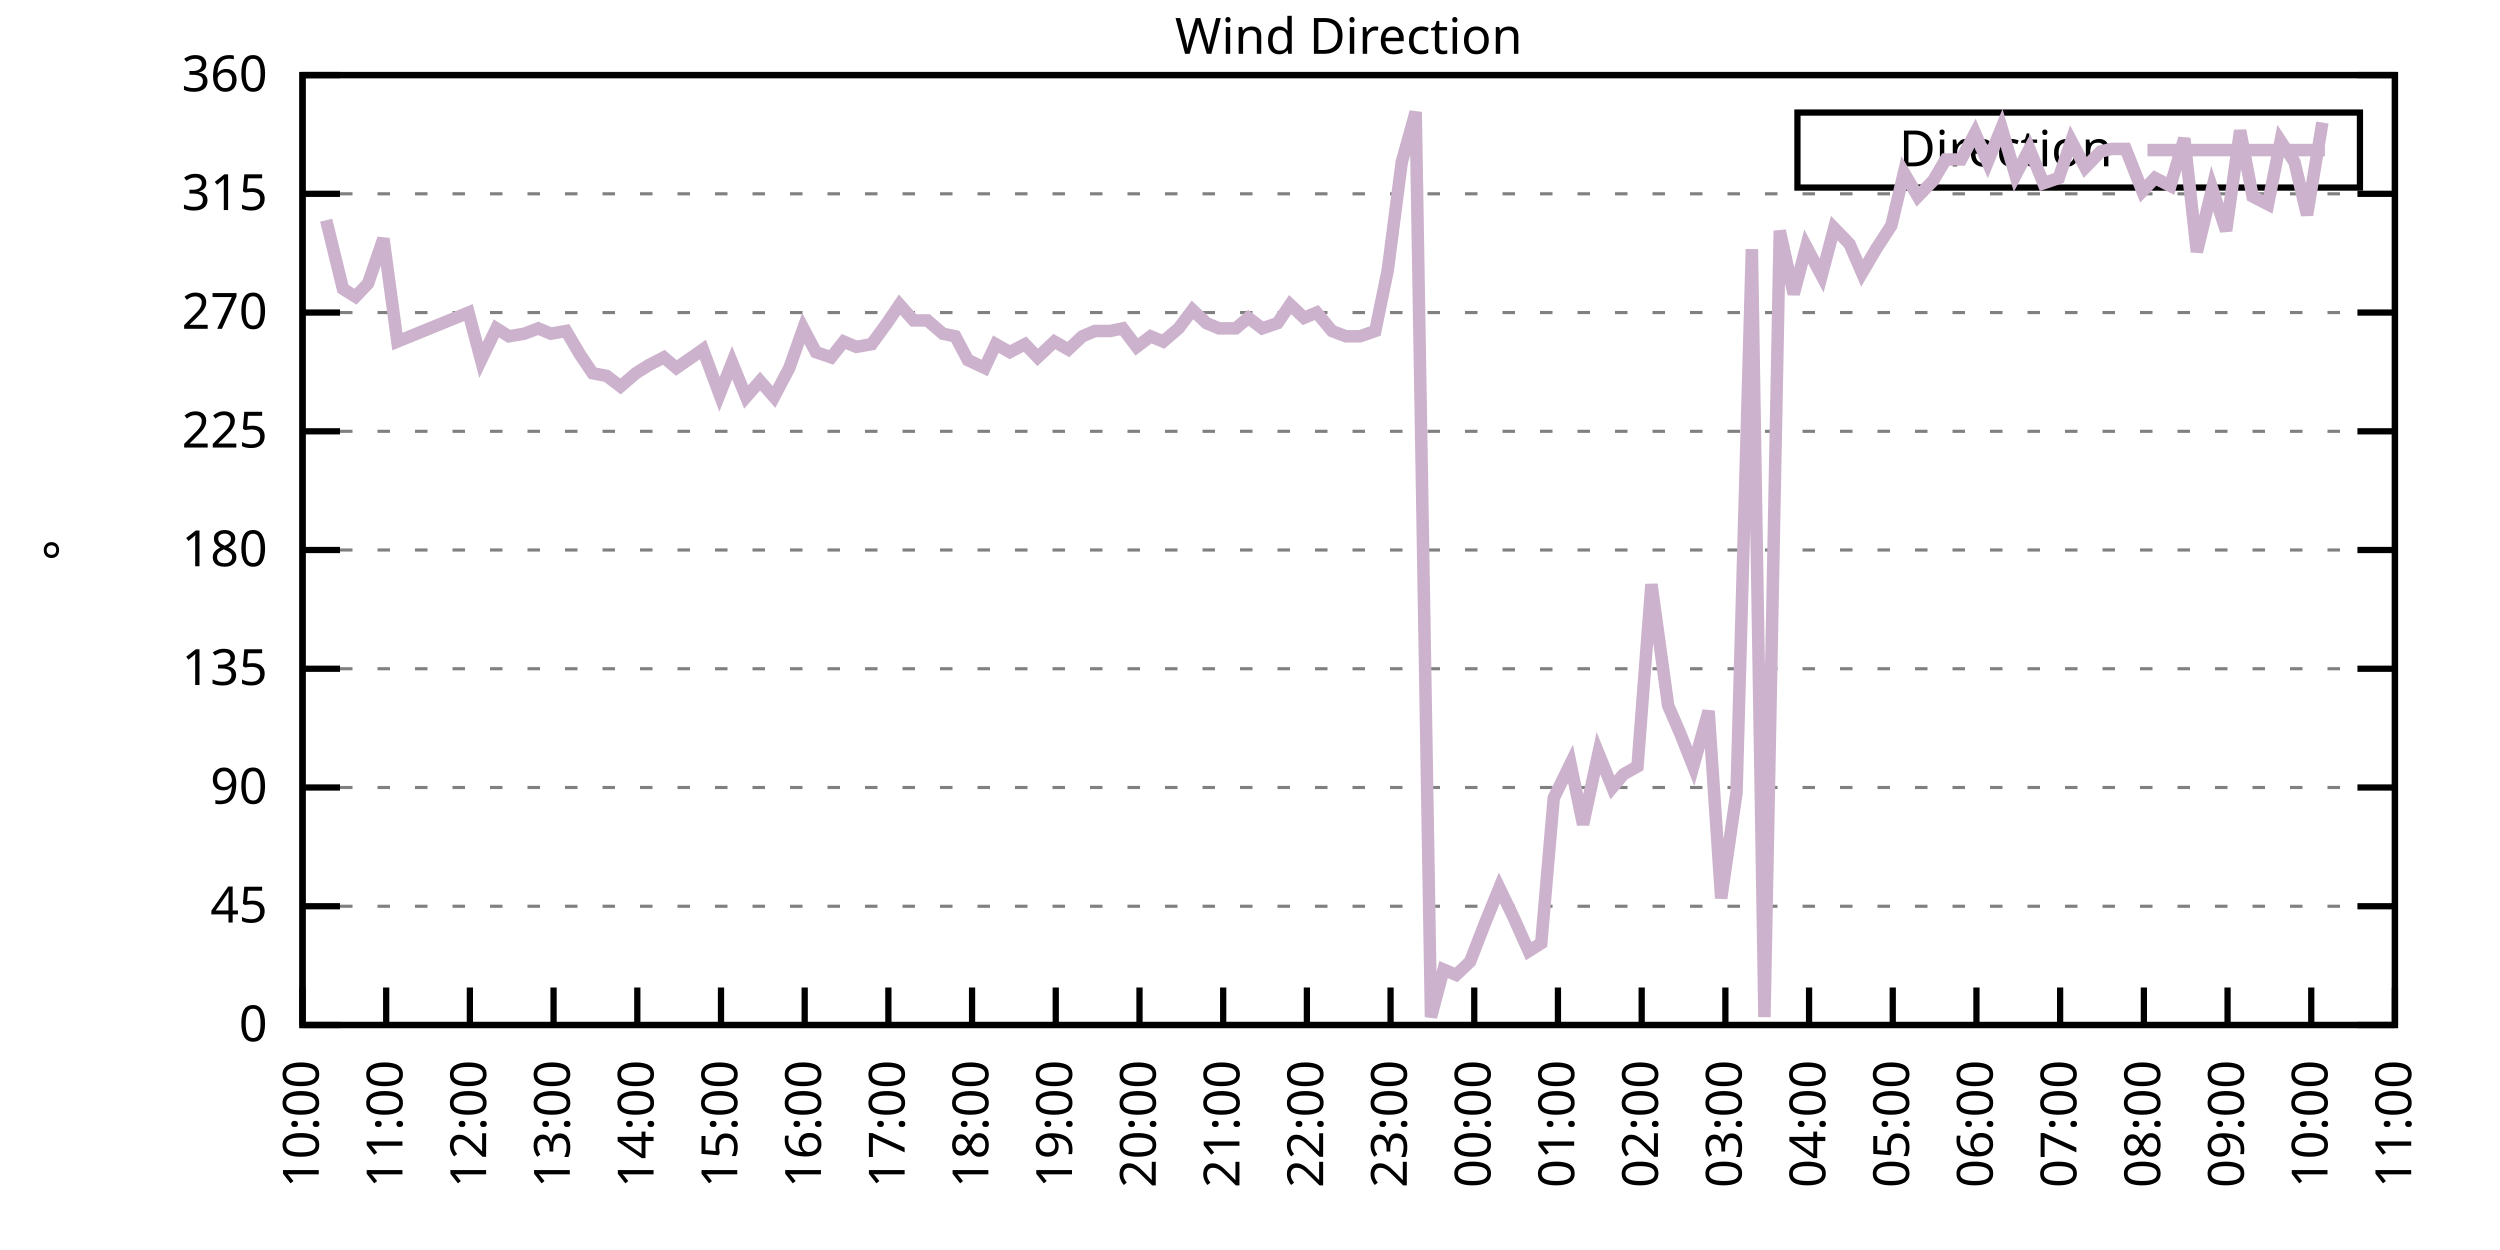
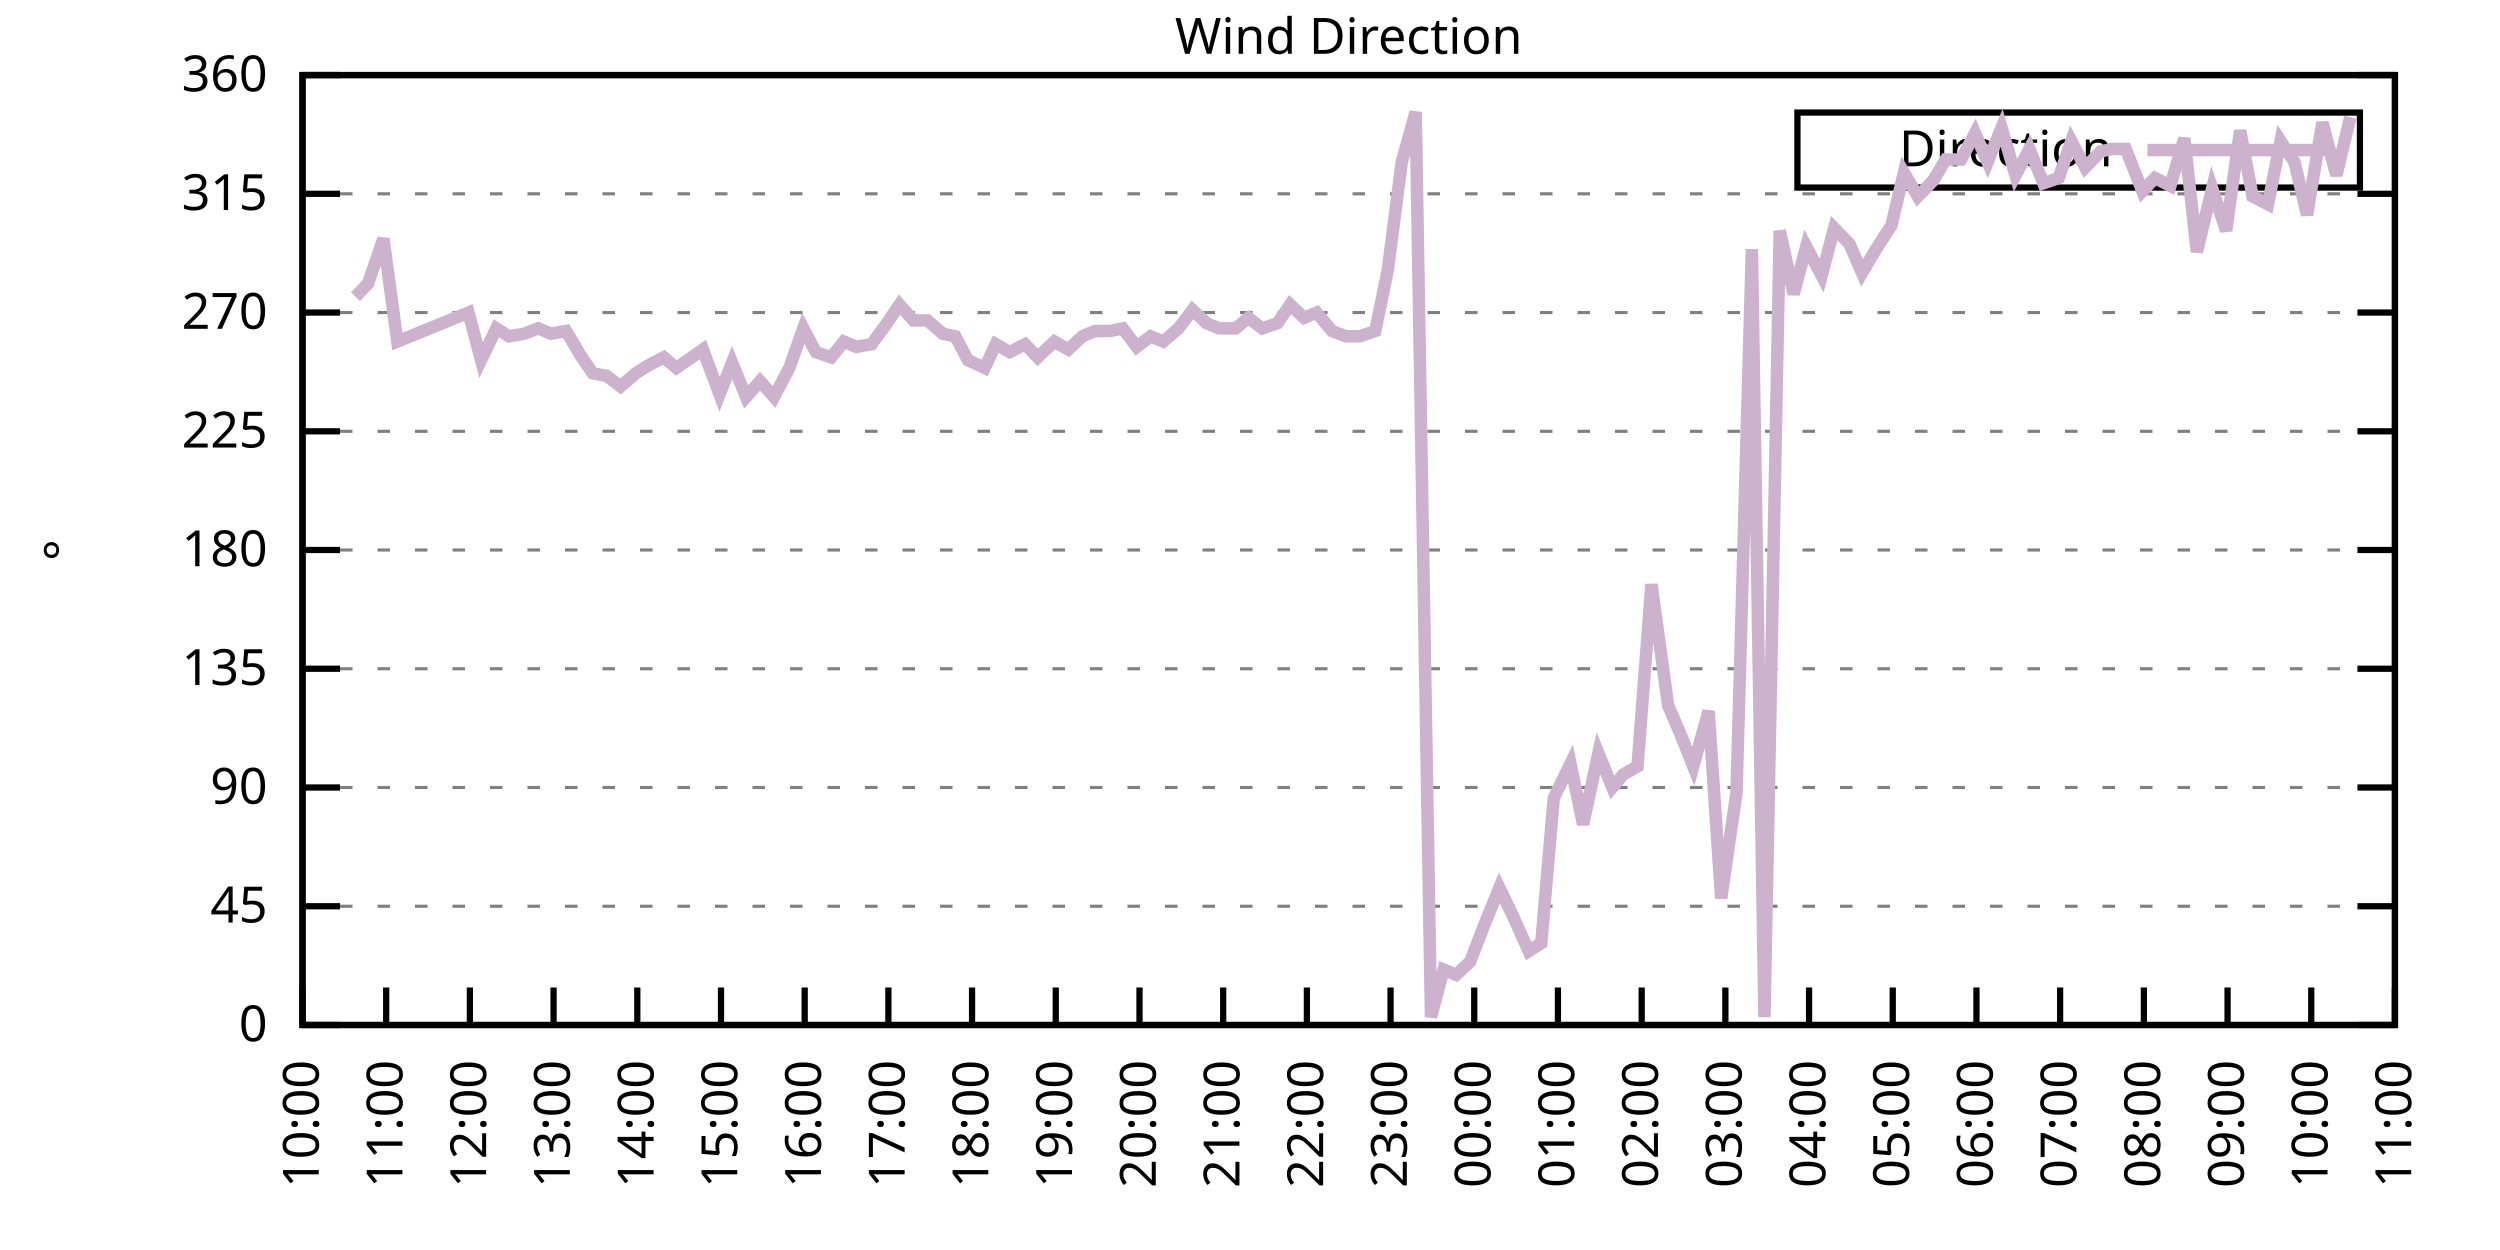
<svg xmlns="http://www.w3.org/2000/svg" xmlns:xlink="http://www.w3.org/1999/xlink" width="400" height="200" viewBox="0 0 400 200">
  <g id="gnuplot_canvas">
    <rect x="0" y="0" width="400" height="200" fill="none" />
    <defs>
      <circle id="gpDot" r="0.5" stroke-width="0.5" stroke="currentColor" />
      <path id="gpPt0" stroke-width="0.333" stroke="currentColor" d="M-1,0 h2 M0,-1 v2" />
      <path id="gpPt1" stroke-width="0.333" stroke="currentColor" d="M-1,-1 L1,1 M1,-1 L-1,1" />
      <path id="gpPt2" stroke-width="0.333" stroke="currentColor" d="M-1,0 L1,0 M0,-1 L0,1 M-1,-1 L1,1 M-1,1 L1,-1" />
      <rect id="gpPt3" stroke-width="0.333" stroke="currentColor" x="-1" y="-1" width="2" height="2" />
      <rect id="gpPt4" stroke-width="0.333" stroke="currentColor" fill="currentColor" x="-1" y="-1" width="2" height="2" />
      <circle id="gpPt5" stroke-width="0.333" stroke="currentColor" cx="0" cy="0" r="1" />
      <use xlink:href="#gpPt5" id="gpPt6" fill="currentColor" stroke="none" />
      <path id="gpPt7" stroke-width="0.333" stroke="currentColor" d="M0,-1.33 L-1.33,0.67 L1.33,0.67 z" />
      <use xlink:href="#gpPt7" id="gpPt8" fill="currentColor" stroke="none" />
      <use xlink:href="#gpPt7" id="gpPt9" stroke="currentColor" transform="rotate(180)" />
      <use xlink:href="#gpPt9" id="gpPt10" fill="currentColor" stroke="none" />
      <use xlink:href="#gpPt3" id="gpPt11" stroke="currentColor" transform="rotate(45)" />
      <use xlink:href="#gpPt11" id="gpPt12" fill="currentColor" stroke="none" />
      <path id="gpPt13" stroke-width="0.333" stroke="currentColor" d="M0,1.330 L1.265,0.411 L0.782,-1.067 L-0.782,-1.076 L-1.265,0.411 z" />
      <use xlink:href="#gpPt13" id="gpPt14" fill="currentColor" stroke="none" />
      <filter id="textbox" filterUnits="objectBoundingBox" x="0" y="0" height="1" width="1">
        <feFlood flood-color="white" flood-opacity="1" result="bgnd" />
        <feComposite in="SourceGraphic" in2="bgnd" operator="atop" />
      </filter>
      <filter id="greybox" filterUnits="objectBoundingBox" x="0" y="0" height="1" width="1">
        <feFlood flood-color="lightgrey" flood-opacity="1" result="grey" />
        <feComposite in="SourceGraphic" in2="grey" operator="atop" />
      </filter>
    </defs>
    <g fill="none" color="white" stroke="currentColor" stroke-width="1.00" stroke-linecap="butt" stroke-linejoin="miter">
</g>
    <g fill="none" color="black" stroke="currentColor" stroke-width="1.00" stroke-linecap="butt" stroke-linejoin="miter">
      <g stroke="none" shape-rendering="crispEdges">
        <polygon fill="rgb(255, 255, 255)" points="48.40,164.00 383.18,164.00 383.18,12.02 48.40,12.02 " />
      </g>
    </g>
    <g fill="none" color="black" stroke="currentColor" stroke-width="1.00" stroke-linecap="butt" stroke-linejoin="miter">
</g>
    <g fill="none" color="black" stroke="black" stroke-width="0.50" stroke-linecap="butt" stroke-linejoin="miter">
</g>
    <g fill="none" color="gray" stroke="currentColor" stroke-width="0.50" stroke-linecap="butt" stroke-linejoin="miter">
      <path stroke="gray" stroke-dasharray="2,4" class="gridline" d="M48.40,164.00 L383.19,164.00  " />
    </g>
    <g fill="none" color="gray" stroke="gray" stroke-width="1.00" stroke-linecap="butt" stroke-linejoin="miter">
</g>
    <g fill="none" color="black" stroke="currentColor" stroke-width="1.00" stroke-linecap="butt" stroke-linejoin="miter">
      <path stroke="black" d="M48.40,164.00 L54.40,164.00 M383.19,164.00 L377.19,164.00  " />
      <g transform="translate(42.80,166.60)" stroke="none" fill="black" font-family="Sans" font-size="8.00" text-anchor="end">
        <text>
          <tspan font-family="Sans"> 0</tspan>
        </text>
      </g>
    </g>
    <g fill="none" color="black" stroke="currentColor" stroke-width="1.00" stroke-linecap="butt" stroke-linejoin="miter">
</g>
    <g fill="none" color="black" stroke="black" stroke-width="0.50" stroke-linecap="butt" stroke-linejoin="miter">
</g>
    <g fill="none" color="gray" stroke="currentColor" stroke-width="0.50" stroke-linecap="butt" stroke-linejoin="miter">
      <path stroke="gray" stroke-dasharray="2,4" class="gridline" d="M48.40,145.00 L383.19,145.00  " />
    </g>
    <g fill="none" color="gray" stroke="gray" stroke-width="1.00" stroke-linecap="butt" stroke-linejoin="miter">
</g>
    <g fill="none" color="black" stroke="currentColor" stroke-width="1.00" stroke-linecap="butt" stroke-linejoin="miter">
      <path stroke="black" d="M48.40,145.00 L54.40,145.00 M383.19,145.00 L377.19,145.00  " />
      <g transform="translate(42.80,147.60)" stroke="none" fill="black" font-family="Sans" font-size="8.00" text-anchor="end">
        <text>
          <tspan font-family="Sans"> 45</tspan>
        </text>
      </g>
    </g>
    <g fill="none" color="black" stroke="currentColor" stroke-width="1.00" stroke-linecap="butt" stroke-linejoin="miter">
</g>
    <g fill="none" color="black" stroke="black" stroke-width="0.50" stroke-linecap="butt" stroke-linejoin="miter">
</g>
    <g fill="none" color="gray" stroke="currentColor" stroke-width="0.50" stroke-linecap="butt" stroke-linejoin="miter">
      <path stroke="gray" stroke-dasharray="2,4" class="gridline" d="M48.40,126.00 L383.19,126.00  " />
    </g>
    <g fill="none" color="gray" stroke="gray" stroke-width="1.00" stroke-linecap="butt" stroke-linejoin="miter">
</g>
    <g fill="none" color="black" stroke="currentColor" stroke-width="1.00" stroke-linecap="butt" stroke-linejoin="miter">
      <path stroke="black" d="M48.40,126.00 L54.40,126.00 M383.19,126.00 L377.19,126.00  " />
      <g transform="translate(42.80,128.60)" stroke="none" fill="black" font-family="Sans" font-size="8.00" text-anchor="end">
        <text>
          <tspan font-family="Sans"> 90</tspan>
        </text>
      </g>
    </g>
    <g fill="none" color="black" stroke="currentColor" stroke-width="1.00" stroke-linecap="butt" stroke-linejoin="miter">
</g>
    <g fill="none" color="black" stroke="black" stroke-width="0.50" stroke-linecap="butt" stroke-linejoin="miter">
</g>
    <g fill="none" color="gray" stroke="currentColor" stroke-width="0.50" stroke-linecap="butt" stroke-linejoin="miter">
      <path stroke="gray" stroke-dasharray="2,4" class="gridline" d="M48.40,107.00 L383.19,107.00  " />
    </g>
    <g fill="none" color="gray" stroke="gray" stroke-width="1.00" stroke-linecap="butt" stroke-linejoin="miter">
</g>
    <g fill="none" color="black" stroke="currentColor" stroke-width="1.00" stroke-linecap="butt" stroke-linejoin="miter">
      <path stroke="black" d="M48.40,107.00 L54.40,107.00 M383.19,107.00 L377.19,107.00  " />
      <g transform="translate(42.80,109.60)" stroke="none" fill="black" font-family="Sans" font-size="8.00" text-anchor="end">
        <text>
          <tspan font-family="Sans"> 135</tspan>
        </text>
      </g>
    </g>
    <g fill="none" color="black" stroke="currentColor" stroke-width="1.00" stroke-linecap="butt" stroke-linejoin="miter">
</g>
    <g fill="none" color="black" stroke="black" stroke-width="0.50" stroke-linecap="butt" stroke-linejoin="miter">
</g>
    <g fill="none" color="gray" stroke="currentColor" stroke-width="0.50" stroke-linecap="butt" stroke-linejoin="miter">
      <path stroke="gray" stroke-dasharray="2,4" class="gridline" d="M48.40,88.00 L383.19,88.00  " />
    </g>
    <g fill="none" color="gray" stroke="gray" stroke-width="1.00" stroke-linecap="butt" stroke-linejoin="miter">
</g>
    <g fill="none" color="black" stroke="currentColor" stroke-width="1.00" stroke-linecap="butt" stroke-linejoin="miter">
      <path stroke="black" d="M48.40,88.00 L54.40,88.00 M383.19,88.00 L377.19,88.00  " />
      <g transform="translate(42.80,90.60)" stroke="none" fill="black" font-family="Sans" font-size="8.00" text-anchor="end">
        <text>
          <tspan font-family="Sans"> 180</tspan>
        </text>
      </g>
    </g>
    <g fill="none" color="black" stroke="currentColor" stroke-width="1.00" stroke-linecap="butt" stroke-linejoin="miter">
</g>
    <g fill="none" color="black" stroke="black" stroke-width="0.50" stroke-linecap="butt" stroke-linejoin="miter">
</g>
    <g fill="none" color="gray" stroke="currentColor" stroke-width="0.50" stroke-linecap="butt" stroke-linejoin="miter">
      <path stroke="gray" stroke-dasharray="2,4" class="gridline" d="M48.40,69.01 L383.19,69.01  " />
    </g>
    <g fill="none" color="gray" stroke="gray" stroke-width="1.00" stroke-linecap="butt" stroke-linejoin="miter">
</g>
    <g fill="none" color="black" stroke="currentColor" stroke-width="1.00" stroke-linecap="butt" stroke-linejoin="miter">
      <path stroke="black" d="M48.40,69.01 L54.40,69.01 M383.19,69.01 L377.19,69.01  " />
      <g transform="translate(42.80,71.61)" stroke="none" fill="black" font-family="Sans" font-size="8.00" text-anchor="end">
        <text>
          <tspan font-family="Sans"> 225</tspan>
        </text>
      </g>
    </g>
    <g fill="none" color="black" stroke="currentColor" stroke-width="1.00" stroke-linecap="butt" stroke-linejoin="miter">
</g>
    <g fill="none" color="black" stroke="black" stroke-width="0.50" stroke-linecap="butt" stroke-linejoin="miter">
</g>
    <g fill="none" color="gray" stroke="currentColor" stroke-width="0.50" stroke-linecap="butt" stroke-linejoin="miter">
      <path stroke="gray" stroke-dasharray="2,4" class="gridline" d="M48.40,50.01 L383.19,50.01  " />
    </g>
    <g fill="none" color="gray" stroke="gray" stroke-width="1.00" stroke-linecap="butt" stroke-linejoin="miter">
</g>
    <g fill="none" color="black" stroke="currentColor" stroke-width="1.00" stroke-linecap="butt" stroke-linejoin="miter">
      <path stroke="black" d="M48.40,50.01 L54.40,50.01 M383.19,50.01 L377.19,50.01  " />
      <g transform="translate(42.80,52.61)" stroke="none" fill="black" font-family="Sans" font-size="8.00" text-anchor="end">
        <text>
          <tspan font-family="Sans"> 270</tspan>
        </text>
      </g>
    </g>
    <g fill="none" color="black" stroke="currentColor" stroke-width="1.00" stroke-linecap="butt" stroke-linejoin="miter">
</g>
    <g fill="none" color="black" stroke="black" stroke-width="0.50" stroke-linecap="butt" stroke-linejoin="miter">
</g>
    <g fill="none" color="gray" stroke="currentColor" stroke-width="0.50" stroke-linecap="butt" stroke-linejoin="miter">
      <path stroke="gray" stroke-dasharray="2,4" class="gridline" d="M48.40,31.01 L383.19,31.01  " />
    </g>
    <g fill="none" color="gray" stroke="gray" stroke-width="1.00" stroke-linecap="butt" stroke-linejoin="miter">
</g>
    <g fill="none" color="black" stroke="currentColor" stroke-width="1.00" stroke-linecap="butt" stroke-linejoin="miter">
      <path stroke="black" d="M48.40,31.01 L54.40,31.01 M383.19,31.01 L377.19,31.01  " />
      <g transform="translate(42.80,33.61)" stroke="none" fill="black" font-family="Sans" font-size="8.00" text-anchor="end">
        <text>
          <tspan font-family="Sans"> 315</tspan>
        </text>
      </g>
    </g>
    <g fill="none" color="black" stroke="currentColor" stroke-width="1.00" stroke-linecap="butt" stroke-linejoin="miter">
</g>
    <g fill="none" color="black" stroke="black" stroke-width="0.50" stroke-linecap="butt" stroke-linejoin="miter">
</g>
    <g fill="none" color="gray" stroke="currentColor" stroke-width="0.50" stroke-linecap="butt" stroke-linejoin="miter">
      <path stroke="gray" stroke-dasharray="2,4" class="gridline" d="M48.40,12.01 L383.19,12.01  " />
    </g>
    <g fill="none" color="gray" stroke="gray" stroke-width="1.00" stroke-linecap="butt" stroke-linejoin="miter">
</g>
    <g fill="none" color="black" stroke="currentColor" stroke-width="1.00" stroke-linecap="butt" stroke-linejoin="miter">
      <path stroke="black" d="M48.40,12.01 L54.40,12.01 M383.19,12.01 L377.19,12.01  " />
      <g transform="translate(42.80,14.61)" stroke="none" fill="black" font-family="Sans" font-size="8.00" text-anchor="end">
        <text>
          <tspan font-family="Sans"> 360</tspan>
        </text>
      </g>
    </g>
    <g fill="none" color="black" stroke="currentColor" stroke-width="1.00" stroke-linecap="butt" stroke-linejoin="miter">
      <path stroke="black" d="M48.40,164.00 L48.40,158.00  " />
      <g transform="translate(51.00,169.60) rotate(270.00)" stroke="none" fill="black" font-family="Sans" font-size="8.00" text-anchor="end">
        <text>
          <tspan font-family="Sans">10:00</tspan>
        </text>
      </g>
    </g>
    <g fill="none" color="black" stroke="currentColor" stroke-width="1.00" stroke-linecap="butt" stroke-linejoin="miter">
      <path stroke="black" d="M61.79,164.00 L61.79,158.00  " />
      <g transform="translate(64.39,169.60) rotate(270.00)" stroke="none" fill="black" font-family="Sans" font-size="8.00" text-anchor="end">
        <text>
          <tspan font-family="Sans">11:00</tspan>
        </text>
      </g>
    </g>
    <g fill="none" color="black" stroke="currentColor" stroke-width="1.00" stroke-linecap="butt" stroke-linejoin="miter">
      <path stroke="black" d="M75.18,164.00 L75.18,158.00  " />
      <g transform="translate(77.78,169.60) rotate(270.00)" stroke="none" fill="black" font-family="Sans" font-size="8.00" text-anchor="end">
        <text>
          <tspan font-family="Sans">12:00</tspan>
        </text>
      </g>
    </g>
    <g fill="none" color="black" stroke="currentColor" stroke-width="1.00" stroke-linecap="butt" stroke-linejoin="miter">
      <path stroke="black" d="M88.57,164.00 L88.57,158.00  " />
      <g transform="translate(91.17,169.60) rotate(270.00)" stroke="none" fill="black" font-family="Sans" font-size="8.00" text-anchor="end">
        <text>
          <tspan font-family="Sans">13:00</tspan>
        </text>
      </g>
    </g>
    <g fill="none" color="black" stroke="currentColor" stroke-width="1.00" stroke-linecap="butt" stroke-linejoin="miter">
      <path stroke="black" d="M101.97,164.00 L101.97,158.00  " />
      <g transform="translate(104.57,169.60) rotate(270.00)" stroke="none" fill="black" font-family="Sans" font-size="8.00" text-anchor="end">
        <text>
          <tspan font-family="Sans">14:00</tspan>
        </text>
      </g>
    </g>
    <g fill="none" color="black" stroke="currentColor" stroke-width="1.00" stroke-linecap="butt" stroke-linejoin="miter">
      <path stroke="black" d="M115.36,164.00 L115.36,158.00  " />
      <g transform="translate(117.96,169.60) rotate(270.00)" stroke="none" fill="black" font-family="Sans" font-size="8.00" text-anchor="end">
        <text>
          <tspan font-family="Sans">15:00</tspan>
        </text>
      </g>
    </g>
    <g fill="none" color="black" stroke="currentColor" stroke-width="1.00" stroke-linecap="butt" stroke-linejoin="miter">
      <path stroke="black" d="M128.75,164.00 L128.75,158.00  " />
      <g transform="translate(131.35,169.60) rotate(270.00)" stroke="none" fill="black" font-family="Sans" font-size="8.00" text-anchor="end">
        <text>
          <tspan font-family="Sans">16:00</tspan>
        </text>
      </g>
    </g>
    <g fill="none" color="black" stroke="currentColor" stroke-width="1.00" stroke-linecap="butt" stroke-linejoin="miter">
      <path stroke="black" d="M142.14,164.00 L142.14,158.00  " />
      <g transform="translate(144.74,169.60) rotate(270.00)" stroke="none" fill="black" font-family="Sans" font-size="8.00" text-anchor="end">
        <text>
          <tspan font-family="Sans">17:00</tspan>
        </text>
      </g>
    </g>
    <g fill="none" color="black" stroke="currentColor" stroke-width="1.00" stroke-linecap="butt" stroke-linejoin="miter">
      <path stroke="black" d="M155.53,164.00 L155.53,158.00  " />
      <g transform="translate(158.13,169.60) rotate(270.00)" stroke="none" fill="black" font-family="Sans" font-size="8.00" text-anchor="end">
        <text>
          <tspan font-family="Sans">18:00</tspan>
        </text>
      </g>
    </g>
    <g fill="none" color="black" stroke="currentColor" stroke-width="1.00" stroke-linecap="butt" stroke-linejoin="miter">
      <path stroke="black" d="M168.92,164.00 L168.92,158.00  " />
      <g transform="translate(171.52,169.60) rotate(270.00)" stroke="none" fill="black" font-family="Sans" font-size="8.00" text-anchor="end">
        <text>
          <tspan font-family="Sans">19:00</tspan>
        </text>
      </g>
    </g>
    <g fill="none" color="black" stroke="currentColor" stroke-width="1.00" stroke-linecap="butt" stroke-linejoin="miter">
      <path stroke="black" d="M182.32,164.00 L182.32,158.00  " />
      <g transform="translate(184.92,169.60) rotate(270.00)" stroke="none" fill="black" font-family="Sans" font-size="8.00" text-anchor="end">
        <text>
          <tspan font-family="Sans">20:00</tspan>
        </text>
      </g>
    </g>
    <g fill="none" color="black" stroke="currentColor" stroke-width="1.00" stroke-linecap="butt" stroke-linejoin="miter">
      <path stroke="black" d="M195.71,164.00 L195.71,158.00  " />
      <g transform="translate(198.31,169.60) rotate(270.00)" stroke="none" fill="black" font-family="Sans" font-size="8.00" text-anchor="end">
        <text>
          <tspan font-family="Sans">21:00</tspan>
        </text>
      </g>
    </g>
    <g fill="none" color="black" stroke="currentColor" stroke-width="1.00" stroke-linecap="butt" stroke-linejoin="miter">
      <path stroke="black" d="M209.10,164.00 L209.10,158.00  " />
      <g transform="translate(211.70,169.60) rotate(270.00)" stroke="none" fill="black" font-family="Sans" font-size="8.00" text-anchor="end">
        <text>
          <tspan font-family="Sans">22:00</tspan>
        </text>
      </g>
    </g>
    <g fill="none" color="black" stroke="currentColor" stroke-width="1.00" stroke-linecap="butt" stroke-linejoin="miter">
      <path stroke="black" d="M222.49,164.00 L222.49,158.00  " />
      <g transform="translate(225.09,169.60) rotate(270.00)" stroke="none" fill="black" font-family="Sans" font-size="8.00" text-anchor="end">
        <text>
          <tspan font-family="Sans">23:00</tspan>
        </text>
      </g>
    </g>
    <g fill="none" color="black" stroke="currentColor" stroke-width="1.00" stroke-linecap="butt" stroke-linejoin="miter">
      <path stroke="black" d="M235.88,164.00 L235.88,158.00  " />
      <g transform="translate(238.48,169.60) rotate(270.00)" stroke="none" fill="black" font-family="Sans" font-size="8.00" text-anchor="end">
        <text>
          <tspan font-family="Sans">00:00</tspan>
        </text>
      </g>
    </g>
    <g fill="none" color="black" stroke="currentColor" stroke-width="1.00" stroke-linecap="butt" stroke-linejoin="miter">
      <path stroke="black" d="M249.27,164.00 L249.27,158.00  " />
      <g transform="translate(251.87,169.60) rotate(270.00)" stroke="none" fill="black" font-family="Sans" font-size="8.00" text-anchor="end">
        <text>
          <tspan font-family="Sans">01:00</tspan>
        </text>
      </g>
    </g>
    <g fill="none" color="black" stroke="currentColor" stroke-width="1.00" stroke-linecap="butt" stroke-linejoin="miter">
      <path stroke="black" d="M262.67,164.00 L262.67,158.00  " />
      <g transform="translate(265.27,169.60) rotate(270.00)" stroke="none" fill="black" font-family="Sans" font-size="8.00" text-anchor="end">
        <text>
          <tspan font-family="Sans">02:00</tspan>
        </text>
      </g>
    </g>
    <g fill="none" color="black" stroke="currentColor" stroke-width="1.00" stroke-linecap="butt" stroke-linejoin="miter">
      <path stroke="black" d="M276.06,164.00 L276.06,158.00  " />
      <g transform="translate(278.66,169.60) rotate(270.00)" stroke="none" fill="black" font-family="Sans" font-size="8.00" text-anchor="end">
        <text>
          <tspan font-family="Sans">03:00</tspan>
        </text>
      </g>
    </g>
    <g fill="none" color="black" stroke="currentColor" stroke-width="1.00" stroke-linecap="butt" stroke-linejoin="miter">
      <path stroke="black" d="M289.45,164.00 L289.45,158.00  " />
      <g transform="translate(292.05,169.60) rotate(270.00)" stroke="none" fill="black" font-family="Sans" font-size="8.00" text-anchor="end">
        <text>
          <tspan font-family="Sans">04:00</tspan>
        </text>
      </g>
    </g>
    <g fill="none" color="black" stroke="currentColor" stroke-width="1.00" stroke-linecap="butt" stroke-linejoin="miter">
      <path stroke="black" d="M302.84,164.00 L302.84,158.00  " />
      <g transform="translate(305.44,169.60) rotate(270.00)" stroke="none" fill="black" font-family="Sans" font-size="8.00" text-anchor="end">
        <text>
          <tspan font-family="Sans">05:00</tspan>
        </text>
      </g>
    </g>
    <g fill="none" color="black" stroke="currentColor" stroke-width="1.00" stroke-linecap="butt" stroke-linejoin="miter">
      <path stroke="black" d="M316.23,164.00 L316.23,158.00  " />
      <g transform="translate(318.83,169.60) rotate(270.00)" stroke="none" fill="black" font-family="Sans" font-size="8.00" text-anchor="end">
        <text>
          <tspan font-family="Sans">06:00</tspan>
        </text>
      </g>
    </g>
    <g fill="none" color="black" stroke="currentColor" stroke-width="1.00" stroke-linecap="butt" stroke-linejoin="miter">
      <path stroke="black" d="M329.62,164.00 L329.62,158.00  " />
      <g transform="translate(332.22,169.60) rotate(270.00)" stroke="none" fill="black" font-family="Sans" font-size="8.00" text-anchor="end">
        <text>
          <tspan font-family="Sans">07:00</tspan>
        </text>
      </g>
    </g>
    <g fill="none" color="black" stroke="currentColor" stroke-width="1.00" stroke-linecap="butt" stroke-linejoin="miter">
      <path stroke="black" d="M343.02,164.00 L343.02,158.00  " />
      <g transform="translate(345.62,169.60) rotate(270.00)" stroke="none" fill="black" font-family="Sans" font-size="8.00" text-anchor="end">
        <text>
          <tspan font-family="Sans">08:00</tspan>
        </text>
      </g>
    </g>
    <g fill="none" color="black" stroke="currentColor" stroke-width="1.00" stroke-linecap="butt" stroke-linejoin="miter">
      <path stroke="black" d="M356.41,164.00 L356.41,158.00  " />
      <g transform="translate(359.01,169.60) rotate(270.00)" stroke="none" fill="black" font-family="Sans" font-size="8.00" text-anchor="end">
        <text>
          <tspan font-family="Sans">09:00</tspan>
        </text>
      </g>
    </g>
    <g fill="none" color="black" stroke="currentColor" stroke-width="1.00" stroke-linecap="butt" stroke-linejoin="miter">
      <path stroke="black" d="M369.80,164.00 L369.80,158.00  " />
      <g transform="translate(372.40,169.60) rotate(270.00)" stroke="none" fill="black" font-family="Sans" font-size="8.00" text-anchor="end">
        <text>
          <tspan font-family="Sans">10:00</tspan>
        </text>
      </g>
    </g>
    <g fill="none" color="black" stroke="currentColor" stroke-width="1.00" stroke-linecap="butt" stroke-linejoin="miter">
      <path stroke="black" d="M383.19,164.00 L383.19,158.00  " />
      <g transform="translate(385.79,169.60) rotate(270.00)" stroke="none" fill="black" font-family="Sans" font-size="8.00" text-anchor="end">
        <text>
          <tspan font-family="Sans">11:00</tspan>
        </text>
      </g>
    </g>
    <g fill="none" color="black" stroke="currentColor" stroke-width="1.00" stroke-linecap="butt" stroke-linejoin="miter">
</g>
    <g fill="none" color="black" stroke="currentColor" stroke-width="1.00" stroke-linecap="butt" stroke-linejoin="miter">
      <path stroke="black" d="M48.40,12.01 L48.40,164.00 L383.19,164.00 L383.19,12.01 L48.40,12.01 Z  " />
    </g>
    <g fill="none" color="black" stroke="currentColor" stroke-width="1.00" stroke-linecap="butt" stroke-linejoin="miter">
</g>
    <g fill="none" color="black" stroke="currentColor" stroke-width="1.00" stroke-linecap="butt" stroke-linejoin="miter">
      <path stroke="black" d="M287.59,30.01 L287.59,18.01 L377.59,18.01 L377.59,30.01 L287.59,30.01 Z  " />
    </g>
    <g id="Wind_direction_plot_1">
      <g fill="none" color="white" stroke="black" stroke-width="2.00" stroke-linecap="butt" stroke-linejoin="miter">
</g>
      <g fill="none" color="black" stroke="currentColor" stroke-width="2.00" stroke-linecap="butt" stroke-linejoin="miter">
        <g transform="translate(337.99,26.61)" stroke="none" fill="black" font-family="Sans" font-size="8.00" text-anchor="end">
          <text>
            <tspan font-family="Sans">Direction</tspan>
          </text>
        </g>
      </g>
      <g fill="none" color="black" stroke="currentColor" stroke-width="2.00" stroke-linecap="butt" stroke-linejoin="miter">
-         <path stroke="rgb(204, 178, 204)" d="M343.59,24.01 L371.99,24.01 M52.19,35.23 L54.87,46.21 L56.88,47.47 L58.89,45.36 L61.35,38.19 L63.58,54.65   L74.96,50.01 L76.97,57.61 L79.42,52.54 L81.43,53.81 L83.89,53.39 L86.12,52.54 L88.13,53.39 L90.58,52.96   L92.82,56.76 L94.82,59.72 L97.06,60.14 L99.29,61.83 L101.74,59.72 L103.75,58.45 L106.21,57.18 L108.22,58.87   L110.67,57.18 L112.46,55.92 L115.13,63.10 L117.14,58.03 L119.38,63.52 L121.61,60.98 L123.84,63.52 L126.29,58.87   L128.53,52.54 L130.54,56.34 L132.99,57.18 L135.00,54.65 L137.01,55.50 L139.46,55.07 L141.92,51.70 L143.93,48.74   L146.16,51.27 L148.39,51.27 L150.85,53.39 L152.85,53.81 L154.86,57.61 L157.54,58.87 L159.33,55.07 L161.56,56.34   L164.01,55.07 L166.02,57.18 L168.70,54.65 L170.93,55.92 L173.17,53.81 L175.17,52.96 L177.63,52.96 L179.64,52.54   L181.87,55.50 L184.10,53.81 L186.11,54.65 L188.57,52.54 L190.80,49.59 L193.03,51.70 L195.04,52.54 L197.72,52.54   L199.73,50.85 L201.96,52.54 L204.41,51.70 L206.42,48.74 L208.65,50.85 L210.66,50.01 L213.12,52.96 L215.35,53.81   L217.58,53.81 L220.04,52.96 L222.04,43.25 L224.28,25.94 L226.51,17.92 L228.96,162.73 L230.97,155.13 L232.98,155.98   L235.21,153.87 L237.67,147.53 L239.90,142.05 L242.13,146.69 L244.59,152.18 L246.60,150.91 L248.60,127.69 L251.28,122.20   L253.29,131.91 L255.75,120.51 L257.98,126.00 L259.76,123.89 L262.00,122.62 L264.23,93.49 L266.91,112.91 L268.92,117.56   L270.92,122.62 L273.38,113.76 L275.39,143.73 L277.84,126.85 L280.30,39.87 L282.31,162.73 L284.76,36.92 L286.99,47.05   L289.00,39.45 L291.46,44.10 L293.47,36.50 L295.92,39.03 L297.93,43.67 L300.16,39.87 L302.62,36.08 L304.63,27.63   L306.86,31.43 L309.31,28.90 L311.32,25.52 L313.78,25.52 L316.01,21.30 L318.02,25.94 L320.25,20.45 L322.48,28.05   L324.71,23.83 L326.95,29.32 L329.40,28.48 L331.41,22.56 L333.64,26.79 L336.10,24.25 L337.88,23.83 L340.11,23.83   L342.79,30.59 L344.80,28.48 L347.26,29.74 L349.49,22.14 L351.50,40.30 L353.95,30.16 L356.18,36.92 L358.42,20.88   L360.42,31.43 L362.88,32.70 L364.89,22.56 L367.12,25.94 L369.13,34.39 L371.58,19.61  " />
+         <path stroke="rgb(204, 178, 204)" d="M343.59,24.01 L371.99,24.01 M56.88,47.47 L58.89,45.36 L61.35,38.19 L63.58,54.65 L74.96,50.01 L76.97,57.61   L79.42,52.54 L81.43,53.81 L83.89,53.39 L86.12,52.54 L88.13,53.39 L90.58,52.96 L92.82,56.76 L94.82,59.72   L97.06,60.14 L99.29,61.83 L101.74,59.72 L103.75,58.45 L106.21,57.18 L108.22,58.87 L110.67,57.18 L112.46,55.92   L115.13,63.10 L117.14,58.03 L119.38,63.52 L121.61,60.98 L123.84,63.52 L126.29,58.87 L128.53,52.54 L130.54,56.34   L132.99,57.18 L135.00,54.65 L137.01,55.50 L139.46,55.07 L141.92,51.70 L143.93,48.74 L146.16,51.27 L148.39,51.27   L150.85,53.39 L152.85,53.81 L154.86,57.61 L157.54,58.87 L159.33,55.07 L161.56,56.34 L164.01,55.07 L166.02,57.18   L168.70,54.65 L170.93,55.92 L173.17,53.81 L175.17,52.96 L177.63,52.96 L179.64,52.54 L181.87,55.50 L184.10,53.81   L186.11,54.65 L188.57,52.54 L190.80,49.59 L193.03,51.70 L195.04,52.54 L197.72,52.54 L199.73,50.85 L201.96,52.54   L204.41,51.70 L206.42,48.74 L208.65,50.85 L210.66,50.01 L213.12,52.96 L215.35,53.81 L217.58,53.81 L220.04,52.96   L222.04,43.25 L224.28,25.94 L226.51,17.92 L228.96,162.73 L230.97,155.13 L232.98,155.98 L235.21,153.87 L237.67,147.53   L239.90,142.05 L242.13,146.69 L244.59,152.18 L246.60,150.91 L248.60,127.69 L251.28,122.20 L253.29,131.91 L255.75,120.51   L257.98,126.00 L259.76,123.89 L262.00,122.62 L264.23,93.49 L266.91,112.91 L268.92,117.56 L270.92,122.62 L273.38,113.76   L275.39,143.73 L277.84,126.85 L280.30,39.87 L282.31,162.73 L284.76,36.92 L286.99,47.05 L289.00,39.45 L291.46,44.10   L293.47,36.50 L295.92,39.03 L297.93,43.67 L300.16,39.87 L302.62,36.08 L304.63,27.63 L306.86,31.43 L309.31,28.90   L311.32,25.52 L313.78,25.52 L316.01,21.30 L318.02,25.94 L320.25,20.45 L322.48,28.05 L324.71,23.83 L326.95,29.32   L329.40,28.48 L331.41,22.56 L333.64,26.79 L336.10,24.25 L337.88,23.83 L340.11,23.83 L342.79,30.59 L344.80,28.48   L347.26,29.74 L349.49,22.14 L351.50,40.30 L353.95,30.16 L356.18,36.92 L358.42,20.88 L360.42,31.43 L362.88,32.70   L364.89,22.56 L367.12,25.94 L369.13,34.39 L371.58,19.61 L373.82,28.05 L376.05,18.77  " />
      </g>
    </g>
    <g fill="none" color="black" stroke="currentColor" stroke-width="2.00" stroke-linecap="butt" stroke-linejoin="miter">
</g>
    <g fill="none" color="black" stroke="black" stroke-width="1.00" stroke-linecap="butt" stroke-linejoin="miter">
</g>
    <g fill="none" color="black" stroke="currentColor" stroke-width="1.00" stroke-linecap="butt" stroke-linejoin="miter">
      <path stroke="black" d="M48.40,12.01 L48.40,164.00 L383.19,164.00 L383.19,12.01 L48.40,12.01 Z  " />
      <g transform="translate(12.80,88.01) rotate(270.00)" stroke="none" fill="black" font-family="Sans" font-size="8.00" text-anchor="middle">
        <text>
          <tspan font-family="Sans">°</tspan>
        </text>
      </g>
    </g>
    <g fill="none" color="black" stroke="currentColor" stroke-width="1.00" stroke-linecap="butt" stroke-linejoin="miter">
</g>
    <g fill="none" color="black" stroke="currentColor" stroke-width="1.00" stroke-linecap="butt" stroke-linejoin="miter">
      <g transform="translate(215.79,8.61)" stroke="none" fill="black" font-family="Sans" font-size="8.00" text-anchor="middle">
        <text>
          <tspan font-family="Sans">Wind Direction</tspan>
        </text>
      </g>
    </g>
    <g fill="none" color="black" stroke="currentColor" stroke-width="1.00" stroke-linecap="butt" stroke-linejoin="miter">
</g>
  </g>
</svg>
